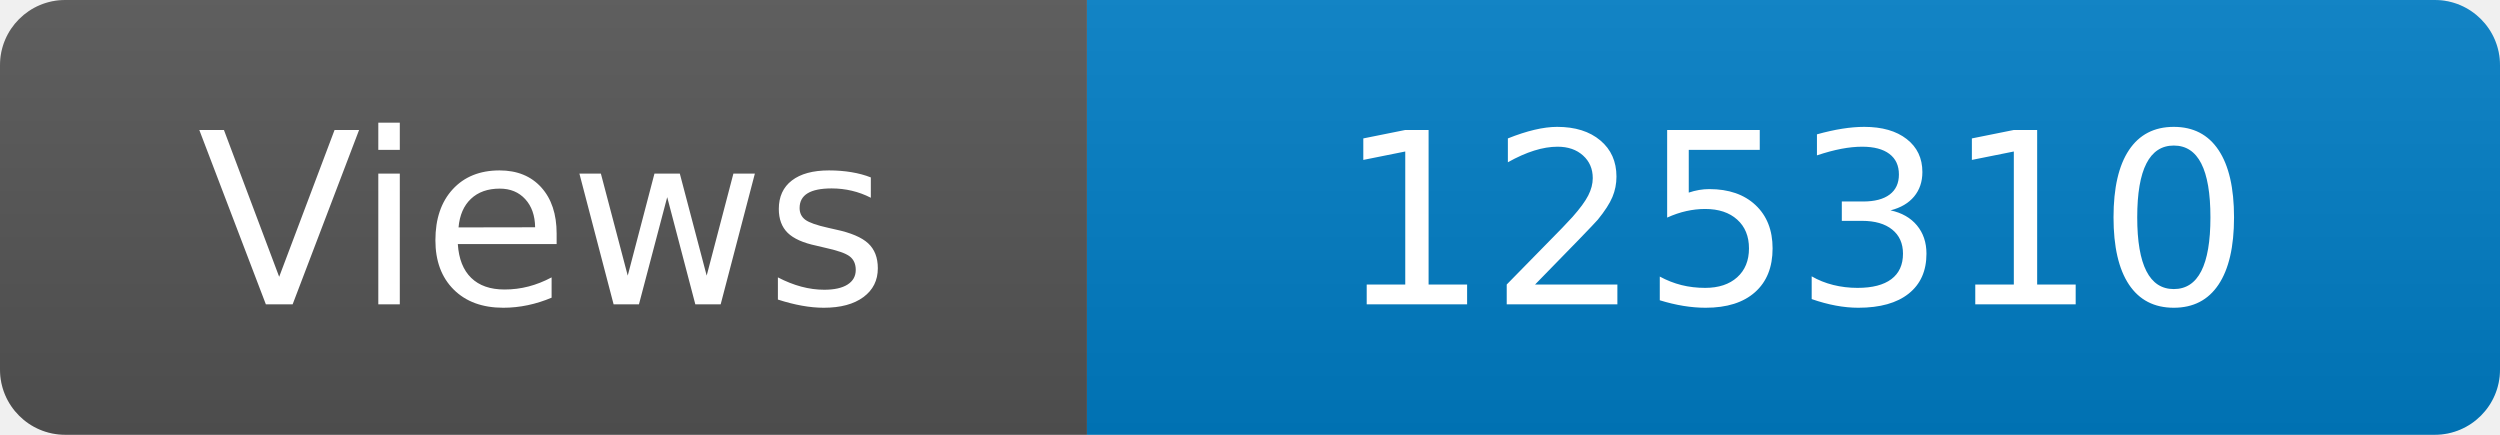
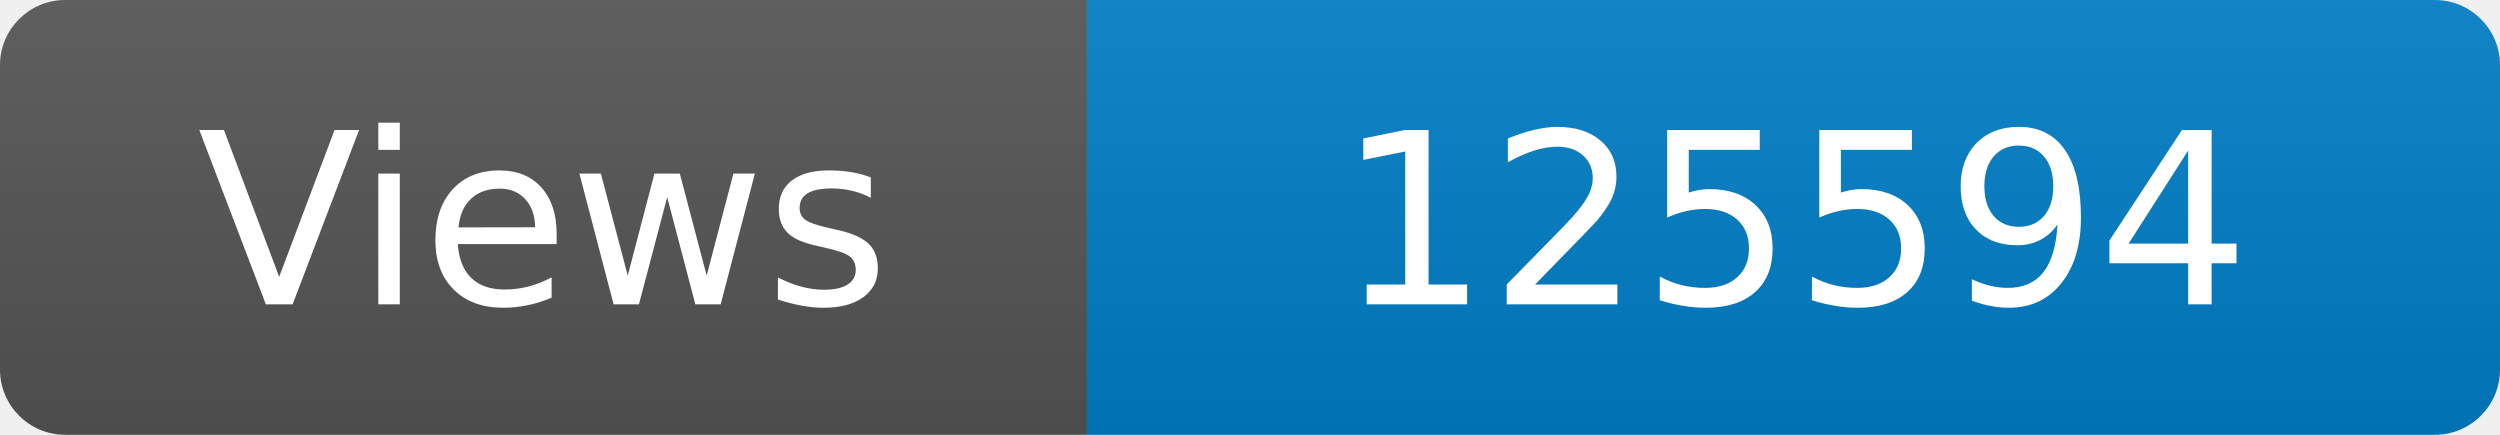
<svg xmlns="http://www.w3.org/2000/svg" width="115" height="20" role="img" aria-label="Maintained?: yes">
  <linearGradient id="s" x2="0" y2="100%">
    <stop offset="0" stop-color="#bbb" stop-opacity=".1" />
    <stop offset="1" stop-opacity=".1" />
  </linearGradient>
  <clipPath id="r">
    <rect width="115" height="20" rx="3" fill="#fff" />
  </clipPath>
  <g clip-path="url(#r)">
    <rect width="50" height="20" fill="#555" />
    <rect x="50" width="160" height="20" fill="#007ec6" />
    <rect width="115" height="20" fill="url(#s)" />
  </g>
  <g fill="#fff" text-anchor="middle" font-family="Verdana,Geneva,DejaVu Sans,sans-serif" font-size="110">
    <text x="250" y="140" transform="scale(.1)" fill="#fff">Views</text>
-     <text x="825" y="140" transform="scale(.1)" fill="#fff">125310</text>
+     <text x="825" y="140" transform="scale(.1)" fill="#fff">125594</text>
  </g>
</svg>
